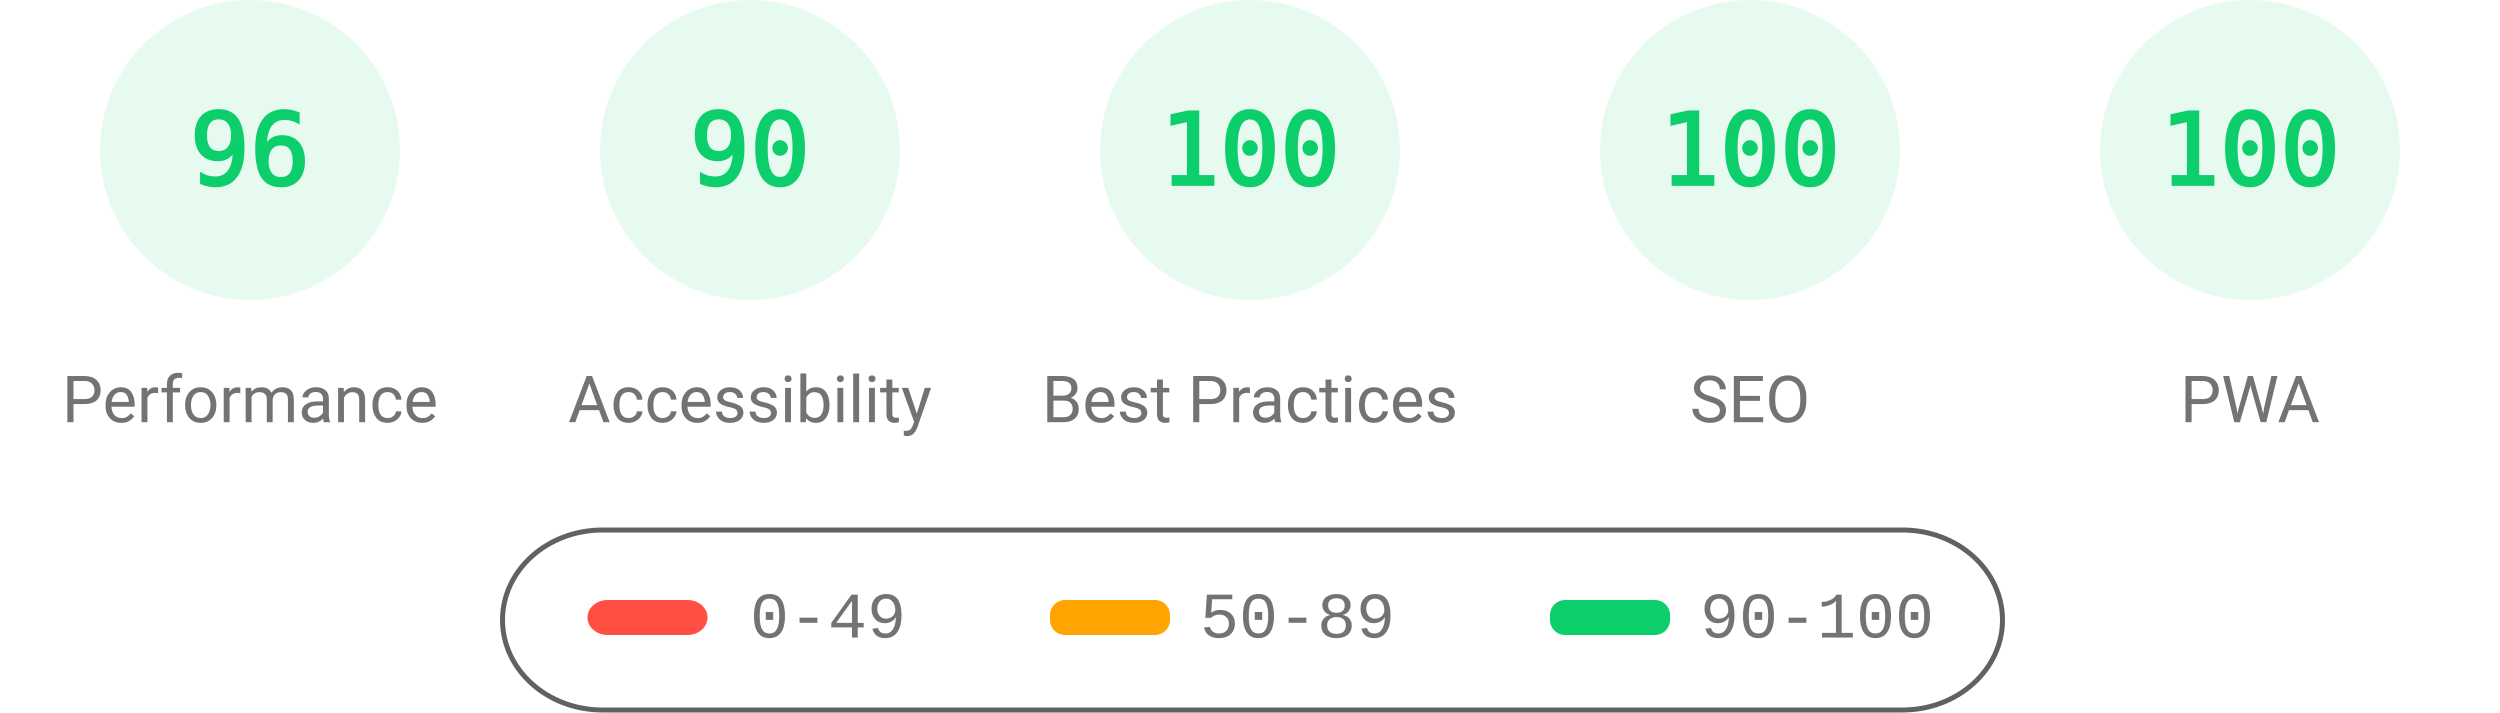
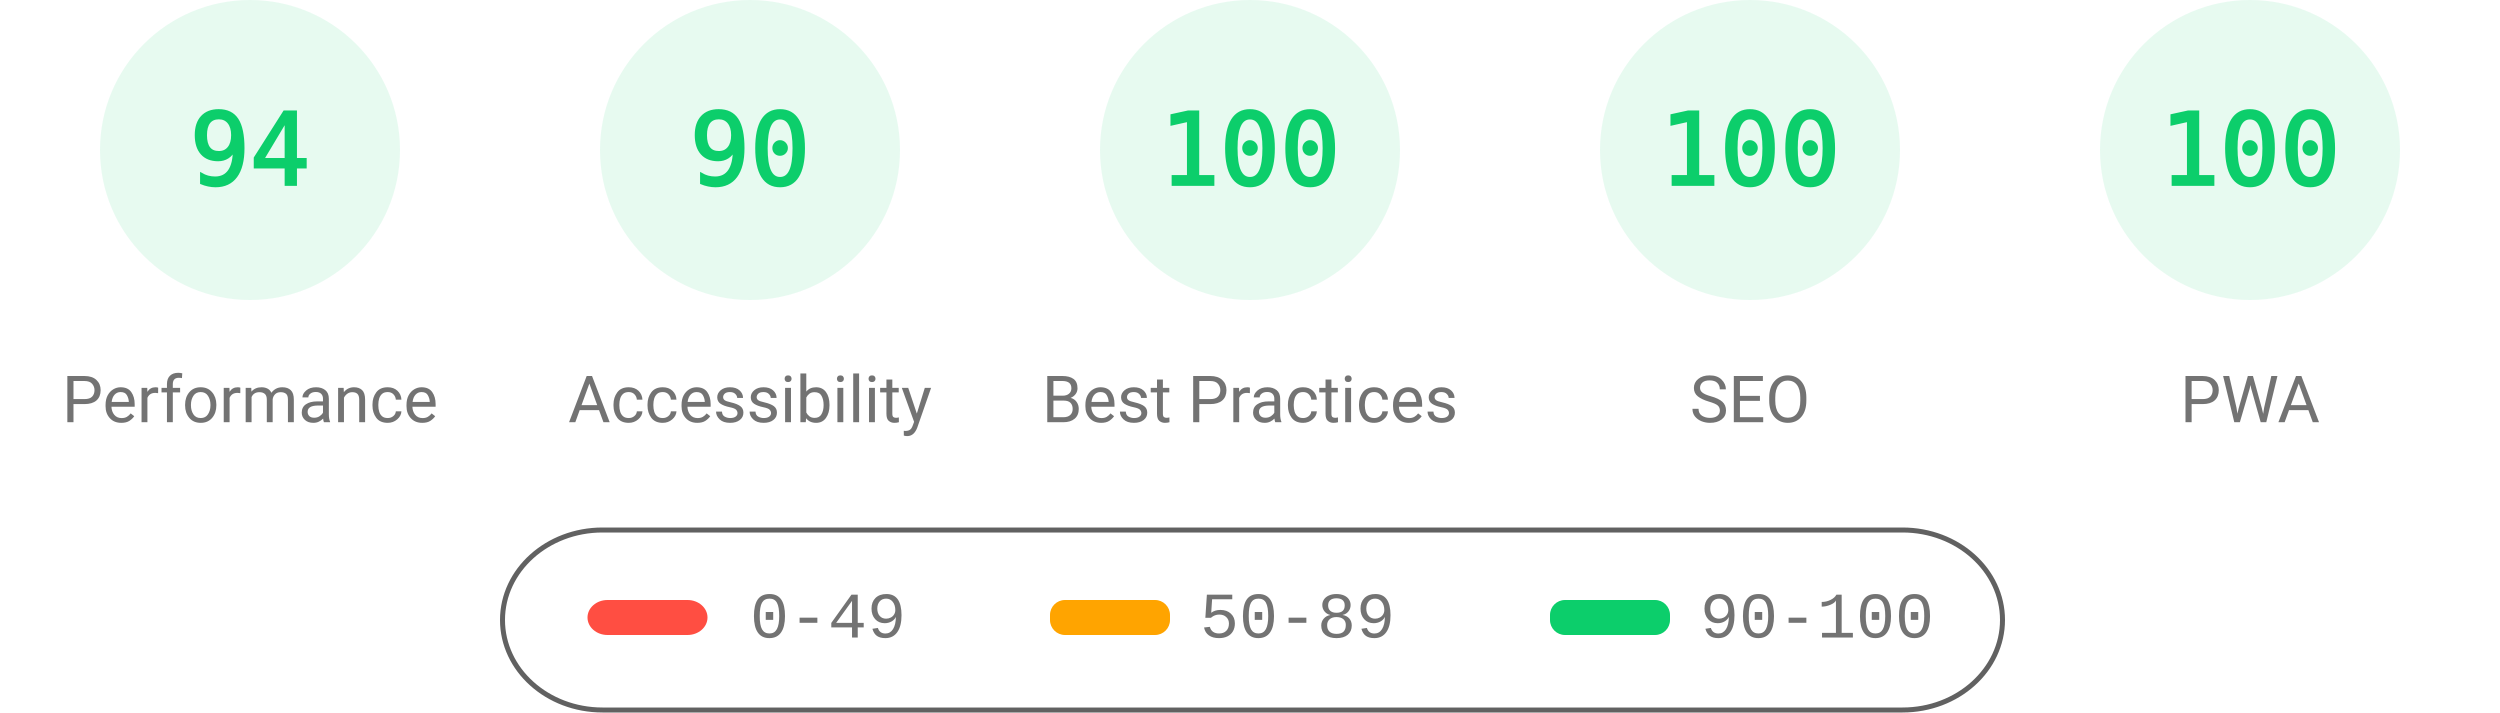
<svg xmlns="http://www.w3.org/2000/svg" fill="none" width="1000" height="285">
  <style>.gauge-base{opacity:.1}.gauge-arc{fill:none;animation-delay:250ms;stroke-linecap:round;transform:rotate(-90deg);transform-origin:100px 60px;animation:load-gauge 1s ease forwards}.guage-text{font-size:40px;font-family:monospace;text-align:center}.guage-red{color:#ff4e42;fill:#ff4e42;stroke:#ff4e42}.guage-orange{color:#ffa400;fill:#ffa400;stroke:#ffa400}.guage-green{color:#0cce6b;fill:#0cce6b;stroke:#0cce6b}.guage-undefined{color:#5c5c5c;fill:#5c5c5c;stroke:#5c5c5c}.guage-title{color:#737373;fill:#737373;stroke:none;font-size:26px;line-height:26px;font-family:Roboto,Halvetica,Arial,sans-serif}@keyframes load-gauge{from{stroke-dasharray:0 352.858}}</style>
  <svg class="guage-div guage-perf guage-green" viewBox="0 0 200 200" width="200" height="200">
    <circle class="gauge-base" r="56" cx="100" cy="60" stroke-width="8" />
-     <circle class="gauge-arc guage-arc-1" r="56" cx="100" cy="60" stroke-width="8" style="stroke-dasharray:337.784,351.858" />
-     <text class="guage-text" x="100" y="60" alignment-baseline="central" dominant-baseline="central" text-anchor="middle">96</text>
+     <circle class="gauge-arc guage-arc-1" r="56" cx="100" cy="60" stroke-width="8" style="stroke-dasharray:330.747,351.858" />
+     <text class="guage-text" x="100" y="60" alignment-baseline="central" dominant-baseline="central" text-anchor="middle">94</text>
    <text class="guage-title" x="100" y="160" alignment-baseline="central" dominant-baseline="central" text-anchor="middle">Performance</text>
  </svg>
  <svg class="guage-div guage-acc guage-green" viewBox="0 0 200 200" width="200" height="200" x="200">
    <circle class="gauge-base" r="56" cx="100" cy="60" stroke-width="8" />
    <circle class="gauge-arc guage-arc-2" r="56" cx="100" cy="60" stroke-width="8" style="stroke-dasharray:316.672,351.858" />
    <text class="guage-text" x="100" y="60" alignment-baseline="central" dominant-baseline="central" text-anchor="middle">90</text>
    <text class="guage-title" x="100" y="160" alignment-baseline="central" dominant-baseline="central" text-anchor="middle">Accessibility</text>
  </svg>
  <svg class="guage-div guage-best guage-green" viewBox="0 0 200 200" width="200" height="200" x="400">
    <circle class="gauge-base" r="56" cx="100" cy="60" stroke-width="8" />
    <circle class="gauge-arc guage-arc-3" r="56" cx="100" cy="60" stroke-width="8" style="stroke-dasharray:351.858,351.858" />
    <text class="guage-text" x="100" y="60" alignment-baseline="central" dominant-baseline="central" text-anchor="middle">100</text>
    <text class="guage-title" x="100" y="160" alignment-baseline="central" dominant-baseline="central" text-anchor="middle">Best Practices</text>
  </svg>
  <svg class="guage-div guage-seo guage-green" viewBox="0 0 200 200" width="200" height="200" x="600">
    <circle class="gauge-base" r="56" cx="100" cy="60" stroke-width="8" />
    <circle class="gauge-arc guage-arc-4" r="56" cx="100" cy="60" stroke-width="8" style="stroke-dasharray:351.858,351.858" />
    <text class="guage-text" x="100" y="60" alignment-baseline="central" dominant-baseline="central" text-anchor="middle">100</text>
    <text class="guage-title" x="100" y="160" alignment-baseline="central" dominant-baseline="central" text-anchor="middle">SEO</text>
  </svg>
  <svg class="guage-div guage-pwa guage-green" viewBox="0 0 200 200" width="200" height="200" x="800">
    <circle class="gauge-base" r="56" cx="100" cy="60" stroke-width="8" />
    <circle class="gauge-arc guage-arc-4" r="56" cx="100" cy="60" stroke-width="8" style="stroke-dasharray:351.858,351.858" />
    <text class="guage-text" x="100" y="60" alignment-baseline="central" dominant-baseline="central" text-anchor="middle">100</text>
    <text class="guage-title" x="100" y="160" alignment-baseline="central" dominant-baseline="central" text-anchor="middle">PWA</text>
  </svg>
  <svg width="604" height="76" x="200" y="210">
    <path fill="none" id="canvas_background" d="M-1-1h604v80H-1z" />
    <rect fill-opacity="0" stroke="#616161" stroke-width="2" rx="40" id="svg_2" height="72" width="600" y="2" x="1" fill="#000" />
    <rect stroke="#000" rx="8" id="svg_3" height="14" width="48" y="30" x="35" stroke-opacity="null" stroke-width="0" fill="#ff4e42" />
    <rect stroke="#000" rx="6" id="svg_4" height="14" width="48" y="30" x="220" stroke-opacity="null" stroke-width="0" fill="#ffa400" />
    <rect stroke="#000" rx="6" id="svg_5" height="14" width="48" y="30" x="420" stroke-opacity="null" stroke-width="0" fill="#0cce6b" />
    <text xml:space="preserve" text-anchor="start" font-family="'Courier New', Courier, monospace" font-size="26" id="svg_6" y="45" x="100" stroke-opacity="null" stroke-width="0" stroke="#000" fill="#737373">0-49</text>
    <text xml:space="preserve" text-anchor="start" font-family="'Courier New', Courier, monospace" font-size="26" id="svg_7" y="45" x="280" stroke-opacity="null" stroke-width="0" stroke="#000" fill="#737373">50-89</text>
    <text xml:space="preserve" text-anchor="start" font-family="'Courier New', Courier, monospace" font-size="26" id="svg_8" y="45" x="480" stroke-opacity="null" stroke-width="0" stroke="#000" fill="#737373">90-100</text>
  </svg>
</svg>
